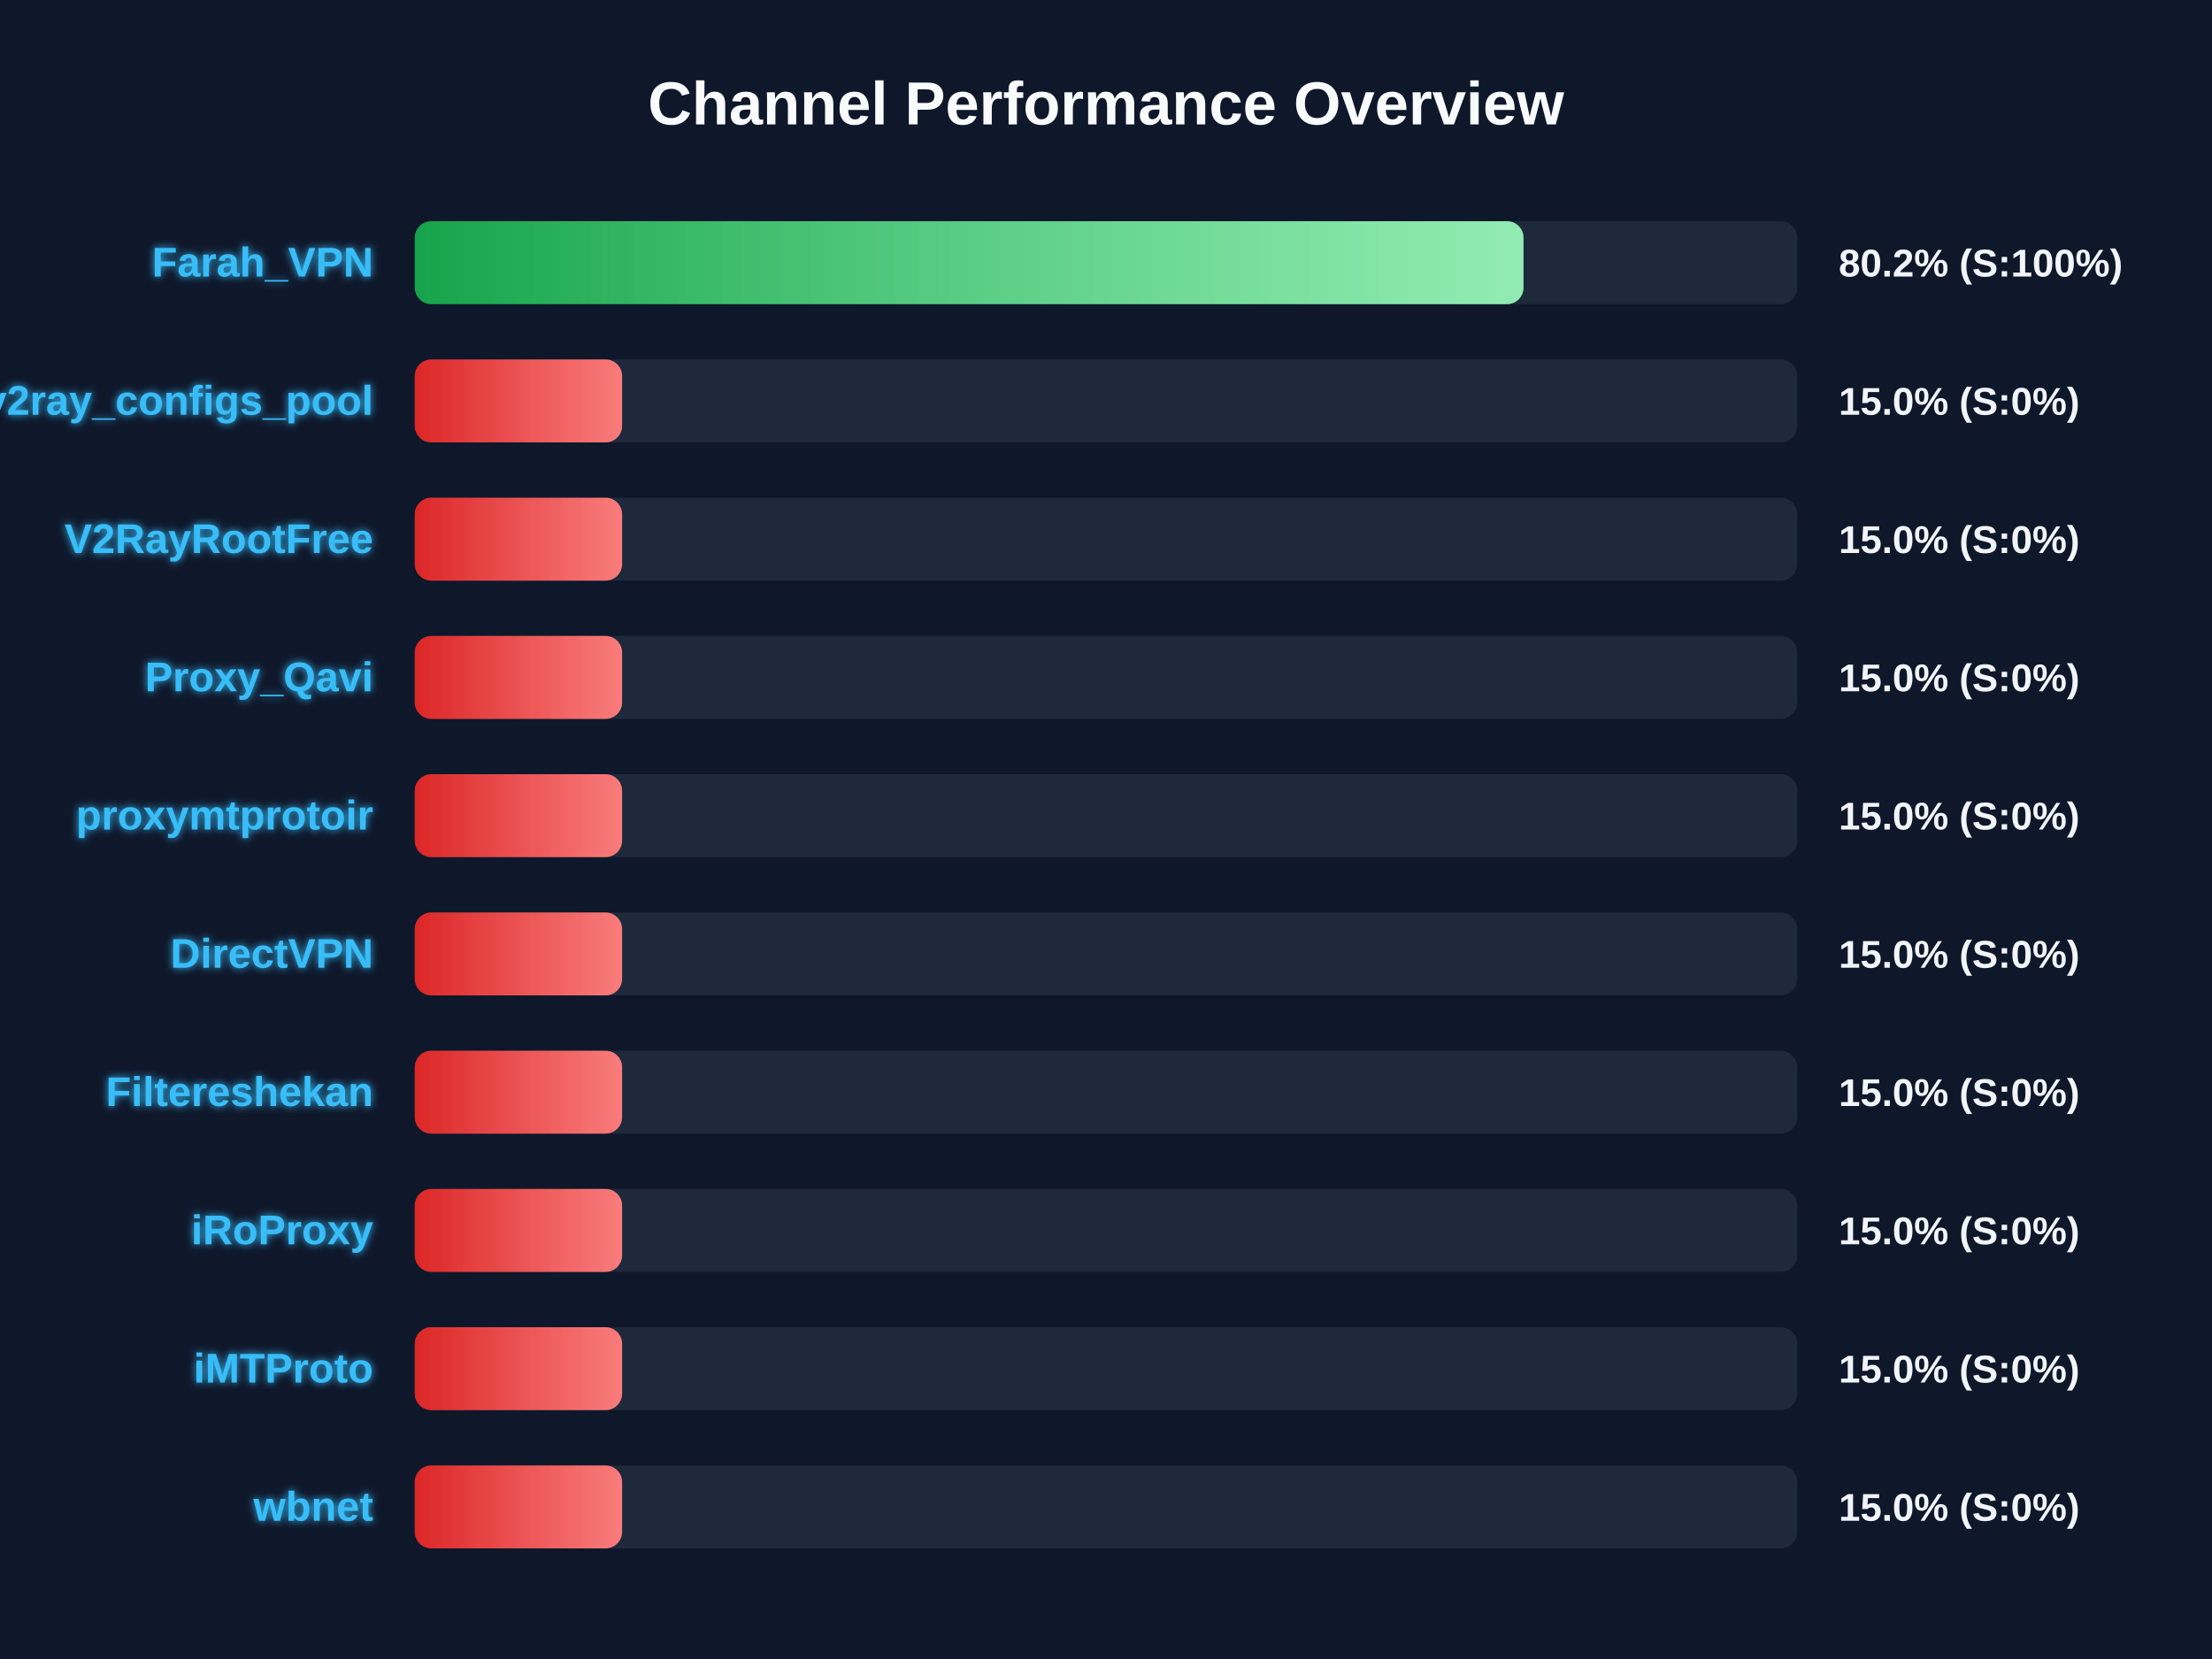
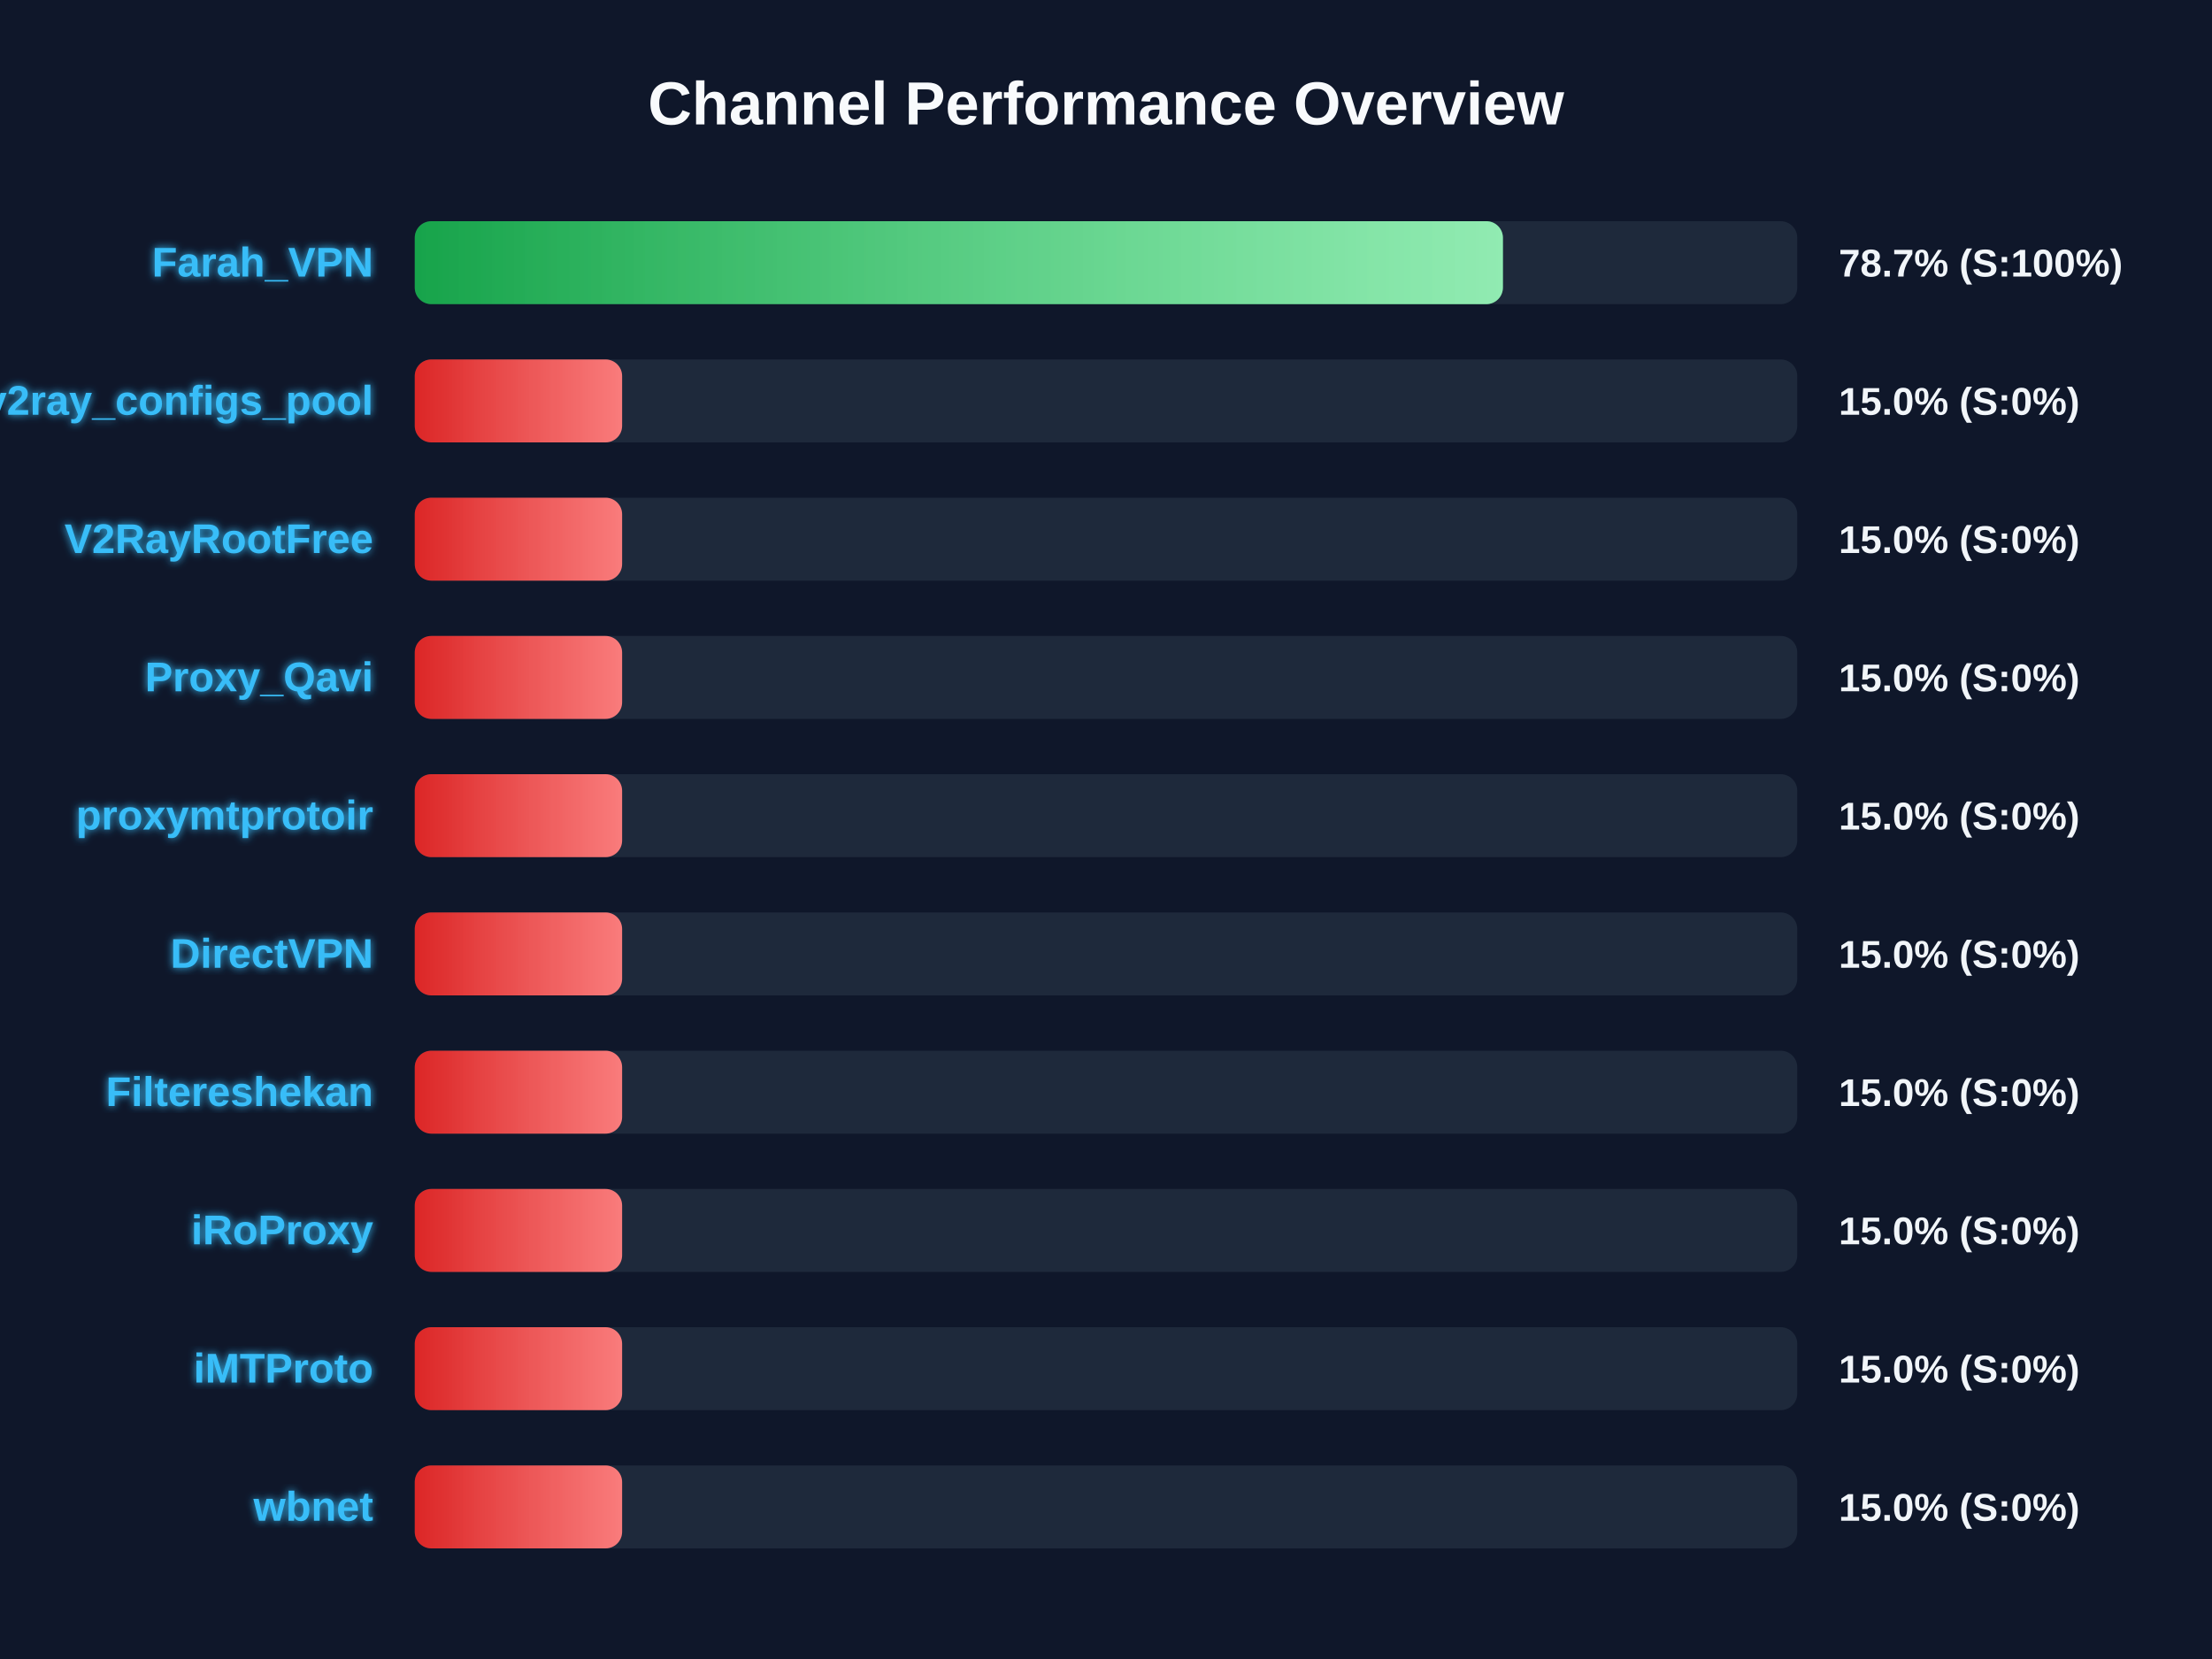
<svg xmlns="http://www.w3.org/2000/svg" width="800" height="600" version="1.1">
  <defs>
    <linearGradient id="grad-green" x1="0%" y1="0%" x2="100%" y2="0%">
      <stop offset="0%" stop-color="#16a34a" />
      <stop offset="100%" stop-color="#4ade80" />
    </linearGradient>
    <linearGradient id="grad-yellow" x1="0%" y1="0%" x2="100%" y2="0%">
      <stop offset="0%" stop-color="#ca8a04" />
      <stop offset="100%" stop-color="#fde047" />
    </linearGradient>
    <linearGradient id="grad-red" x1="0%" y1="0%" x2="100%" y2="0%">
      <stop offset="0%" stop-color="#dc2626" />
      <stop offset="100%" stop-color="#f87171" />
    </linearGradient>
    <linearGradient id="shimmer" x1="0%" y1="0%" x2="100%" y2="0%">
      <stop offset="0%" stop-color="rgba(255,255,255,0)" />
      <stop offset="50%" stop-color="rgba(255,255,255,0.4)" />
      <stop offset="100%" stop-color="rgba(255,255,255,0)" />
    </linearGradient>
    <filter id="glow" x="-20%" y="-20%" width="140%" height="140%">
      <feGaussianBlur stdDeviation="1.5" result="blur" />
      <feComposite in="SourceGraphic" in2="blur" operator="over" />
    </filter>
  </defs>
  <style>
        .bg-rect { fill: #0f172a; }
        .title { font: bold 22px 'Segoe UI', Arial, sans-serif; fill: #f8fafc; }
        .row { font: bold 15px 'Segoe UI', Arial, sans-serif; fill: #38bdf8; filter: url(#glow); }
        .score { font: bold 14px 'Segoe UI', Arial, sans-serif; fill: #f1f5f9; }
        @keyframes shimmer-anim {
            0% { transform: translateX(-100%); }
            100% { transform: translateX(200%); }
        }
        .shimmer-rect {
            animation: shimmer-anim 2.5s infinite linear;
        }
    </style>
  <rect width="100%" height="100%" class="bg-rect" />
  <text x="400" y="45" text-anchor="middle" class="title">Channel Performance Overview</text>
  <rect x="150" y="80" width="500" height="30" fill="#1e293b" rx="6" />
  <clipPath id="clip-0">
-     <rect x="150" y="80" width="401.0" height="30" rx="6" />
+     <rect x="150" y="80" width="393.55" height="30" rx="6" />
  </clipPath>
-   <rect x="150" y="80" width="401.0" height="30" fill="url(#grad-green)" rx="6" />
+   <rect x="150" y="80" width="393.55" height="30" fill="url(#grad-green)" rx="6" />
  <g clip-path="url(#clip-0)">
    <rect x="150" y="80" width="100%" height="30" fill="url(#shimmer)" class="shimmer-rect" />
  </g>
  <text x="135" y="100" text-anchor="end" class="row">Farah_VPN</text>
-   <text x="665" y="100" text-anchor="start" class="score">80.2% (S:100%)</text>
+   <text x="665" y="100" text-anchor="start" class="score">78.7% (S:100%)</text>
  <rect x="150" y="130" width="500" height="30" fill="#1e293b" rx="6" />
  <clipPath id="clip-1">
    <rect x="150" y="130" width="75.0" height="30" rx="6" />
  </clipPath>
  <rect x="150" y="130" width="75.0" height="30" fill="url(#grad-red)" rx="6" />
  <g clip-path="url(#clip-1)">
    <rect x="150" y="130" width="100%" height="30" fill="url(#shimmer)" class="shimmer-rect" />
  </g>
  <text x="135" y="150" text-anchor="end" class="row">v2ray_configs_pool</text>
  <text x="665" y="150" text-anchor="start" class="score">15.0% (S:0%)</text>
  <rect x="150" y="180" width="500" height="30" fill="#1e293b" rx="6" />
  <clipPath id="clip-2">
    <rect x="150" y="180" width="75.0" height="30" rx="6" />
  </clipPath>
  <rect x="150" y="180" width="75.0" height="30" fill="url(#grad-red)" rx="6" />
  <g clip-path="url(#clip-2)">
    <rect x="150" y="180" width="100%" height="30" fill="url(#shimmer)" class="shimmer-rect" />
  </g>
  <text x="135" y="200" text-anchor="end" class="row">V2RayRootFree</text>
  <text x="665" y="200" text-anchor="start" class="score">15.0% (S:0%)</text>
  <rect x="150" y="230" width="500" height="30" fill="#1e293b" rx="6" />
  <clipPath id="clip-3">
    <rect x="150" y="230" width="75.0" height="30" rx="6" />
  </clipPath>
  <rect x="150" y="230" width="75.0" height="30" fill="url(#grad-red)" rx="6" />
  <g clip-path="url(#clip-3)">
    <rect x="150" y="230" width="100%" height="30" fill="url(#shimmer)" class="shimmer-rect" />
  </g>
  <text x="135" y="250" text-anchor="end" class="row">Proxy_Qavi</text>
  <text x="665" y="250" text-anchor="start" class="score">15.0% (S:0%)</text>
  <rect x="150" y="280" width="500" height="30" fill="#1e293b" rx="6" />
  <clipPath id="clip-4">
    <rect x="150" y="280" width="75.0" height="30" rx="6" />
  </clipPath>
  <rect x="150" y="280" width="75.0" height="30" fill="url(#grad-red)" rx="6" />
  <g clip-path="url(#clip-4)">
    <rect x="150" y="280" width="100%" height="30" fill="url(#shimmer)" class="shimmer-rect" />
  </g>
  <text x="135" y="300" text-anchor="end" class="row">proxymtprotoir</text>
  <text x="665" y="300" text-anchor="start" class="score">15.0% (S:0%)</text>
  <rect x="150" y="330" width="500" height="30" fill="#1e293b" rx="6" />
  <clipPath id="clip-5">
    <rect x="150" y="330" width="75.0" height="30" rx="6" />
  </clipPath>
  <rect x="150" y="330" width="75.0" height="30" fill="url(#grad-red)" rx="6" />
  <g clip-path="url(#clip-5)">
    <rect x="150" y="330" width="100%" height="30" fill="url(#shimmer)" class="shimmer-rect" />
  </g>
  <text x="135" y="350" text-anchor="end" class="row">DirectVPN</text>
  <text x="665" y="350" text-anchor="start" class="score">15.0% (S:0%)</text>
  <rect x="150" y="380" width="500" height="30" fill="#1e293b" rx="6" />
  <clipPath id="clip-6">
    <rect x="150" y="380" width="75.0" height="30" rx="6" />
  </clipPath>
  <rect x="150" y="380" width="75.0" height="30" fill="url(#grad-red)" rx="6" />
  <g clip-path="url(#clip-6)">
    <rect x="150" y="380" width="100%" height="30" fill="url(#shimmer)" class="shimmer-rect" />
  </g>
  <text x="135" y="400" text-anchor="end" class="row">Filtereshekan</text>
  <text x="665" y="400" text-anchor="start" class="score">15.0% (S:0%)</text>
  <rect x="150" y="430" width="500" height="30" fill="#1e293b" rx="6" />
  <clipPath id="clip-7">
    <rect x="150" y="430" width="75.0" height="30" rx="6" />
  </clipPath>
  <rect x="150" y="430" width="75.0" height="30" fill="url(#grad-red)" rx="6" />
  <g clip-path="url(#clip-7)">
    <rect x="150" y="430" width="100%" height="30" fill="url(#shimmer)" class="shimmer-rect" />
  </g>
  <text x="135" y="450" text-anchor="end" class="row">iRoProxy</text>
  <text x="665" y="450" text-anchor="start" class="score">15.0% (S:0%)</text>
  <rect x="150" y="480" width="500" height="30" fill="#1e293b" rx="6" />
  <clipPath id="clip-8">
    <rect x="150" y="480" width="75.0" height="30" rx="6" />
  </clipPath>
  <rect x="150" y="480" width="75.0" height="30" fill="url(#grad-red)" rx="6" />
  <g clip-path="url(#clip-8)">
    <rect x="150" y="480" width="100%" height="30" fill="url(#shimmer)" class="shimmer-rect" />
  </g>
  <text x="135" y="500" text-anchor="end" class="row">iMTProto</text>
  <text x="665" y="500" text-anchor="start" class="score">15.0% (S:0%)</text>
  <rect x="150" y="530" width="500" height="30" fill="#1e293b" rx="6" />
  <clipPath id="clip-9">
    <rect x="150" y="530" width="75.0" height="30" rx="6" />
  </clipPath>
  <rect x="150" y="530" width="75.0" height="30" fill="url(#grad-red)" rx="6" />
  <g clip-path="url(#clip-9)">
    <rect x="150" y="530" width="100%" height="30" fill="url(#shimmer)" class="shimmer-rect" />
  </g>
  <text x="135" y="550" text-anchor="end" class="row">wbnet</text>
  <text x="665" y="550" text-anchor="start" class="score">15.0% (S:0%)</text>
</svg>
